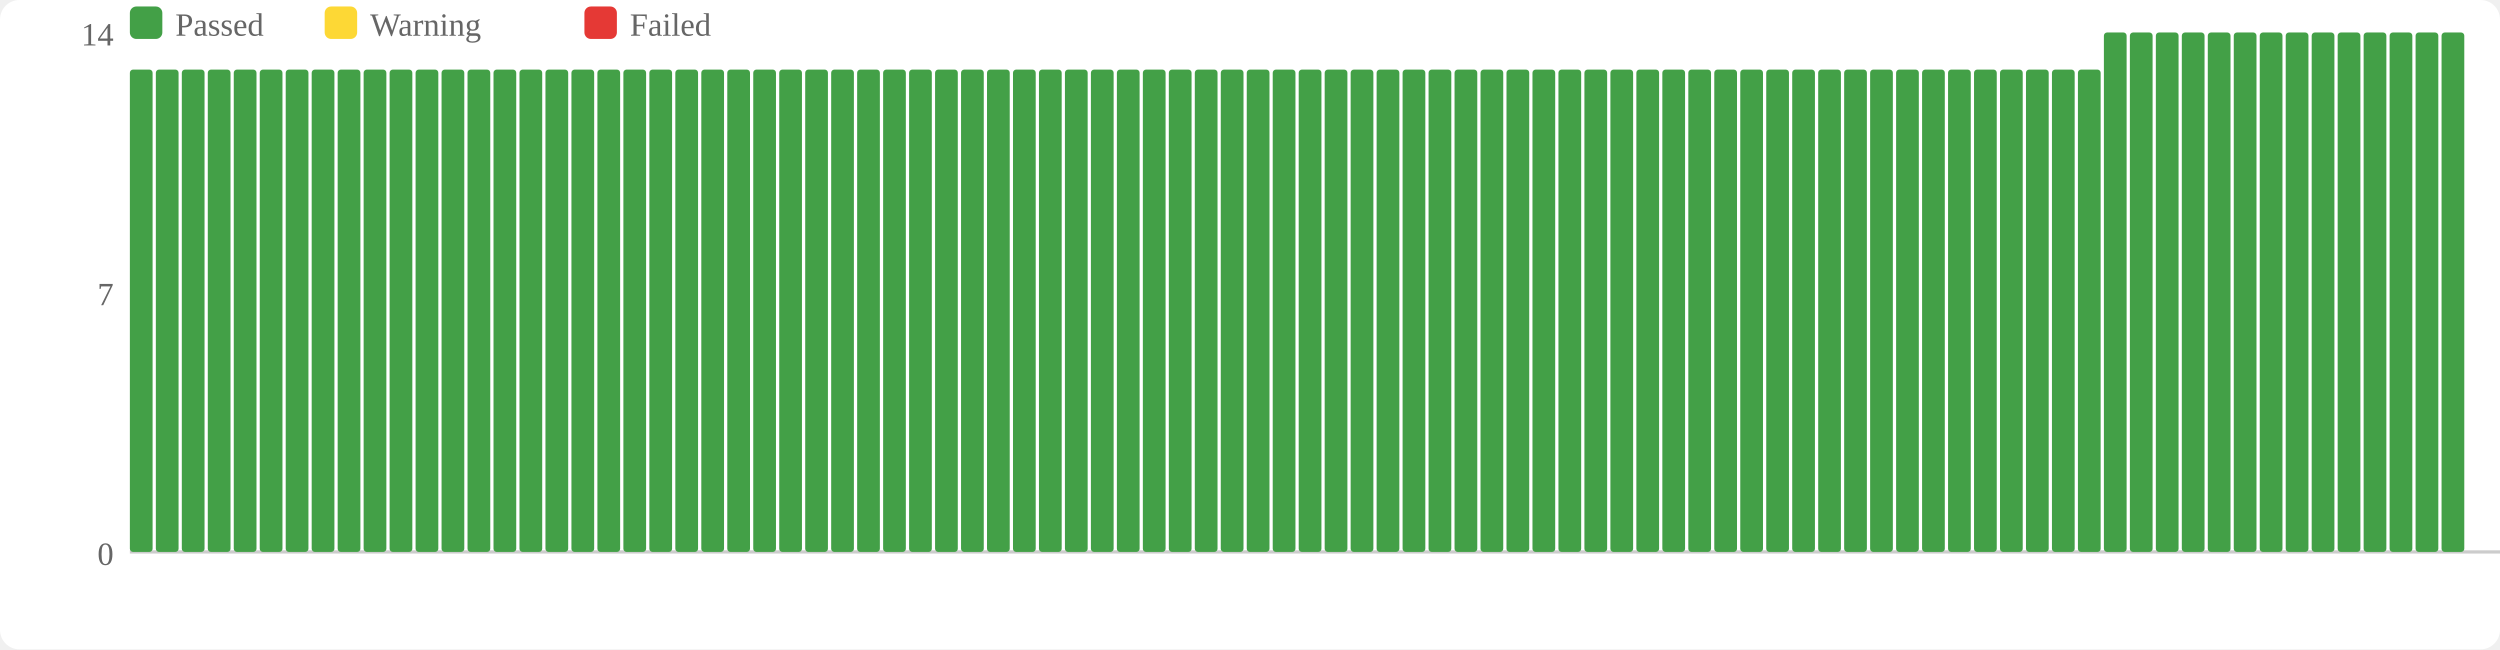
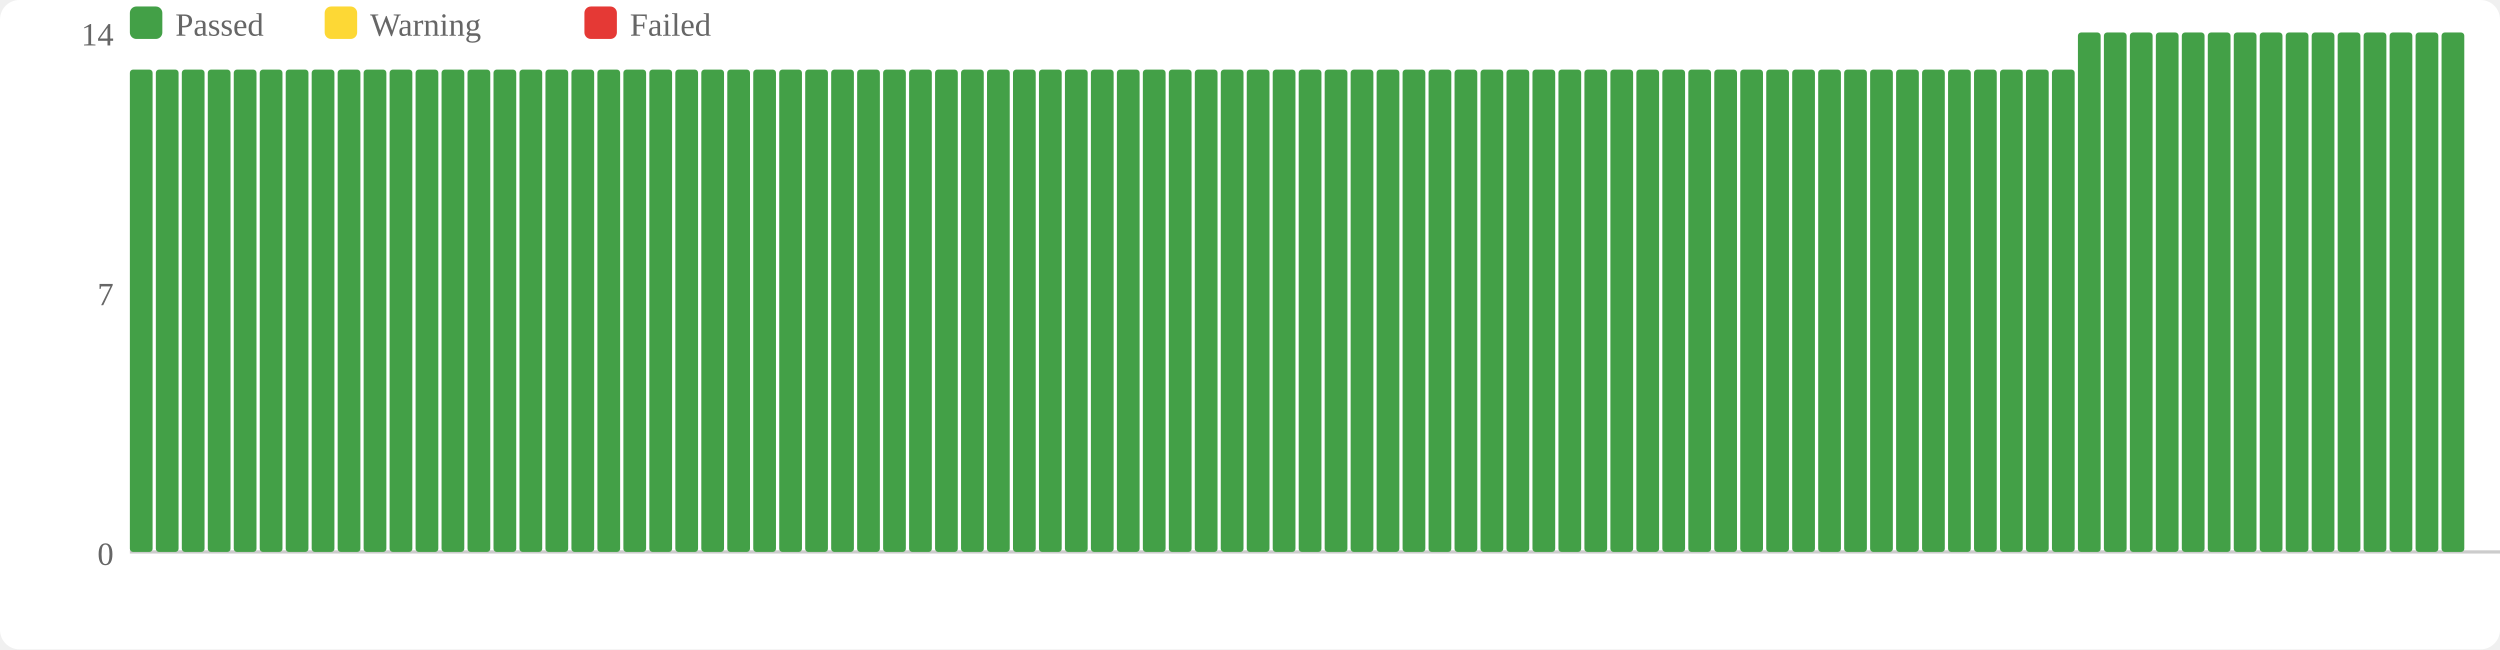
<svg xmlns="http://www.w3.org/2000/svg" width="770" height="200" viewBox="0 0 770 200">
  <rect width="770" height="200" fill="#fff" rx="6" />
  <rect x="40" y="2" width="10" height="10" fill="#43a047" rx="2" />
  <text x="54" y="11" font-size="10" fill="#666">Passed</text>
  <rect x="100" y="2" width="10" height="10" fill="#fdd835" rx="2" />
  <text x="114" y="11" font-size="10" fill="#666">Warning</text>
  <rect x="180" y="2" width="10" height="10" fill="#e53935" rx="2" />
  <text x="194" y="11" font-size="10" fill="#666">Failed</text>
  <text x="35" y="174" text-anchor="end" font-size="10" fill="#666">0</text>
  <text x="35" y="94" text-anchor="end" font-size="10" fill="#666">7</text>
  <text x="35" y="14" text-anchor="end" font-size="10" fill="#666">14</text>
  <line x1="40" y1="170" x2="770" y2="170" stroke="#ccc" stroke-width="1" />
  <rect x="40" y="21.429" width="7" height="148.571" fill="#43a047" rx="1" />
  <rect x="48" y="21.429" width="7" height="148.571" fill="#43a047" rx="1" />
  <rect x="56" y="21.429" width="7" height="148.571" fill="#43a047" rx="1" />
  <rect x="64" y="21.429" width="7" height="148.571" fill="#43a047" rx="1" />
  <rect x="72" y="21.429" width="7" height="148.571" fill="#43a047" rx="1" />
  <rect x="80" y="21.429" width="7" height="148.571" fill="#43a047" rx="1" />
  <rect x="88" y="21.429" width="7" height="148.571" fill="#43a047" rx="1" />
  <rect x="96" y="21.429" width="7" height="148.571" fill="#43a047" rx="1" />
  <rect x="104" y="21.429" width="7" height="148.571" fill="#43a047" rx="1" />
  <rect x="112" y="21.429" width="7" height="148.571" fill="#43a047" rx="1" />
  <rect x="120" y="21.429" width="7" height="148.571" fill="#43a047" rx="1" />
  <rect x="128" y="21.429" width="7" height="148.571" fill="#43a047" rx="1" />
  <rect x="136" y="21.429" width="7" height="148.571" fill="#43a047" rx="1" />
  <rect x="144" y="21.429" width="7" height="148.571" fill="#43a047" rx="1" />
  <rect x="152" y="21.429" width="7" height="148.571" fill="#43a047" rx="1" />
  <rect x="160" y="21.429" width="7" height="148.571" fill="#43a047" rx="1" />
  <rect x="168" y="21.429" width="7" height="148.571" fill="#43a047" rx="1" />
  <rect x="176" y="21.429" width="7" height="148.571" fill="#43a047" rx="1" />
  <rect x="184" y="21.429" width="7" height="148.571" fill="#43a047" rx="1" />
  <rect x="192" y="21.429" width="7" height="148.571" fill="#43a047" rx="1" />
  <rect x="200" y="21.429" width="7" height="148.571" fill="#43a047" rx="1" />
  <rect x="208" y="21.429" width="7" height="148.571" fill="#43a047" rx="1" />
  <rect x="216" y="21.429" width="7" height="148.571" fill="#43a047" rx="1" />
  <rect x="224" y="21.429" width="7" height="148.571" fill="#43a047" rx="1" />
  <rect x="232" y="21.429" width="7" height="148.571" fill="#43a047" rx="1" />
  <rect x="240" y="21.429" width="7" height="148.571" fill="#43a047" rx="1" />
  <rect x="248" y="21.429" width="7" height="148.571" fill="#43a047" rx="1" />
  <rect x="256" y="21.429" width="7" height="148.571" fill="#43a047" rx="1" />
  <rect x="264" y="21.429" width="7" height="148.571" fill="#43a047" rx="1" />
  <rect x="272" y="21.429" width="7" height="148.571" fill="#43a047" rx="1" />
  <rect x="280" y="21.429" width="7" height="148.571" fill="#43a047" rx="1" />
  <rect x="288" y="21.429" width="7" height="148.571" fill="#43a047" rx="1" />
  <rect x="296" y="21.429" width="7" height="148.571" fill="#43a047" rx="1" />
  <rect x="304" y="21.429" width="7" height="148.571" fill="#43a047" rx="1" />
  <rect x="312" y="21.429" width="7" height="148.571" fill="#43a047" rx="1" />
  <rect x="320" y="21.429" width="7" height="148.571" fill="#43a047" rx="1" />
  <rect x="328" y="21.429" width="7" height="148.571" fill="#43a047" rx="1" />
  <rect x="336" y="21.429" width="7" height="148.571" fill="#43a047" rx="1" />
  <rect x="344" y="21.429" width="7" height="148.571" fill="#43a047" rx="1" />
  <rect x="352" y="21.429" width="7" height="148.571" fill="#43a047" rx="1" />
  <rect x="360" y="21.429" width="7" height="148.571" fill="#43a047" rx="1" />
  <rect x="368" y="21.429" width="7" height="148.571" fill="#43a047" rx="1" />
  <rect x="376" y="21.429" width="7" height="148.571" fill="#43a047" rx="1" />
  <rect x="384" y="21.429" width="7" height="148.571" fill="#43a047" rx="1" />
  <rect x="392" y="21.429" width="7" height="148.571" fill="#43a047" rx="1" />
  <rect x="400" y="21.429" width="7" height="148.571" fill="#43a047" rx="1" />
  <rect x="408" y="21.429" width="7" height="148.571" fill="#43a047" rx="1" />
  <rect x="416" y="21.429" width="7" height="148.571" fill="#43a047" rx="1" />
  <rect x="424" y="21.429" width="7" height="148.571" fill="#43a047" rx="1" />
  <rect x="432" y="21.429" width="7" height="148.571" fill="#43a047" rx="1" />
  <rect x="440" y="21.429" width="7" height="148.571" fill="#43a047" rx="1" />
  <rect x="448" y="21.429" width="7" height="148.571" fill="#43a047" rx="1" />
  <rect x="456" y="21.429" width="7" height="148.571" fill="#43a047" rx="1" />
  <rect x="464" y="21.429" width="7" height="148.571" fill="#43a047" rx="1" />
  <rect x="472" y="21.429" width="7" height="148.571" fill="#43a047" rx="1" />
  <rect x="480" y="21.429" width="7" height="148.571" fill="#43a047" rx="1" />
  <rect x="488" y="21.429" width="7" height="148.571" fill="#43a047" rx="1" />
  <rect x="496" y="21.429" width="7" height="148.571" fill="#43a047" rx="1" />
  <rect x="504" y="21.429" width="7" height="148.571" fill="#43a047" rx="1" />
  <rect x="512" y="21.429" width="7" height="148.571" fill="#43a047" rx="1" />
  <rect x="520" y="21.429" width="7" height="148.571" fill="#43a047" rx="1" />
  <rect x="528" y="21.429" width="7" height="148.571" fill="#43a047" rx="1" />
  <rect x="536" y="21.429" width="7" height="148.571" fill="#43a047" rx="1" />
  <rect x="544" y="21.429" width="7" height="148.571" fill="#43a047" rx="1" />
  <rect x="552" y="21.429" width="7" height="148.571" fill="#43a047" rx="1" />
  <rect x="560" y="21.429" width="7" height="148.571" fill="#43a047" rx="1" />
  <rect x="568" y="21.429" width="7" height="148.571" fill="#43a047" rx="1" />
  <rect x="576" y="21.429" width="7" height="148.571" fill="#43a047" rx="1" />
  <rect x="584" y="21.429" width="7" height="148.571" fill="#43a047" rx="1" />
  <rect x="592" y="21.429" width="7" height="148.571" fill="#43a047" rx="1" />
  <rect x="600" y="21.429" width="7" height="148.571" fill="#43a047" rx="1" />
  <rect x="608" y="21.429" width="7" height="148.571" fill="#43a047" rx="1" />
  <rect x="616" y="21.429" width="7" height="148.571" fill="#43a047" rx="1" />
  <rect x="624" y="21.429" width="7" height="148.571" fill="#43a047" rx="1" />
  <rect x="632" y="21.429" width="7" height="148.571" fill="#43a047" rx="1" />
-   <rect x="640" y="21.429" width="7" height="148.571" fill="#43a047" rx="1" />
+   <rect x="640" y="10" width="7" height="160" fill="#43a047" rx="1" />
  <rect x="648" y="10" width="7" height="160" fill="#43a047" rx="1" />
  <rect x="656" y="10" width="7" height="160" fill="#43a047" rx="1" />
  <rect x="664" y="10" width="7" height="160" fill="#43a047" rx="1" />
  <rect x="672" y="10" width="7" height="160" fill="#43a047" rx="1" />
  <rect x="680" y="10" width="7" height="160" fill="#43a047" rx="1" />
  <rect x="688" y="10" width="7" height="160" fill="#43a047" rx="1" />
  <rect x="696" y="10" width="7" height="160" fill="#43a047" rx="1" />
  <rect x="704" y="10" width="7" height="160" fill="#43a047" rx="1" />
  <rect x="712" y="10" width="7" height="160" fill="#43a047" rx="1" />
  <rect x="720" y="10" width="7" height="160" fill="#43a047" rx="1" />
  <rect x="728" y="10" width="7" height="160" fill="#43a047" rx="1" />
  <rect x="736" y="10" width="7" height="160" fill="#43a047" rx="1" />
  <rect x="744" y="10" width="7" height="160" fill="#43a047" rx="1" />
  <rect x="752" y="10" width="7" height="160" fill="#43a047" rx="1" />
</svg>
